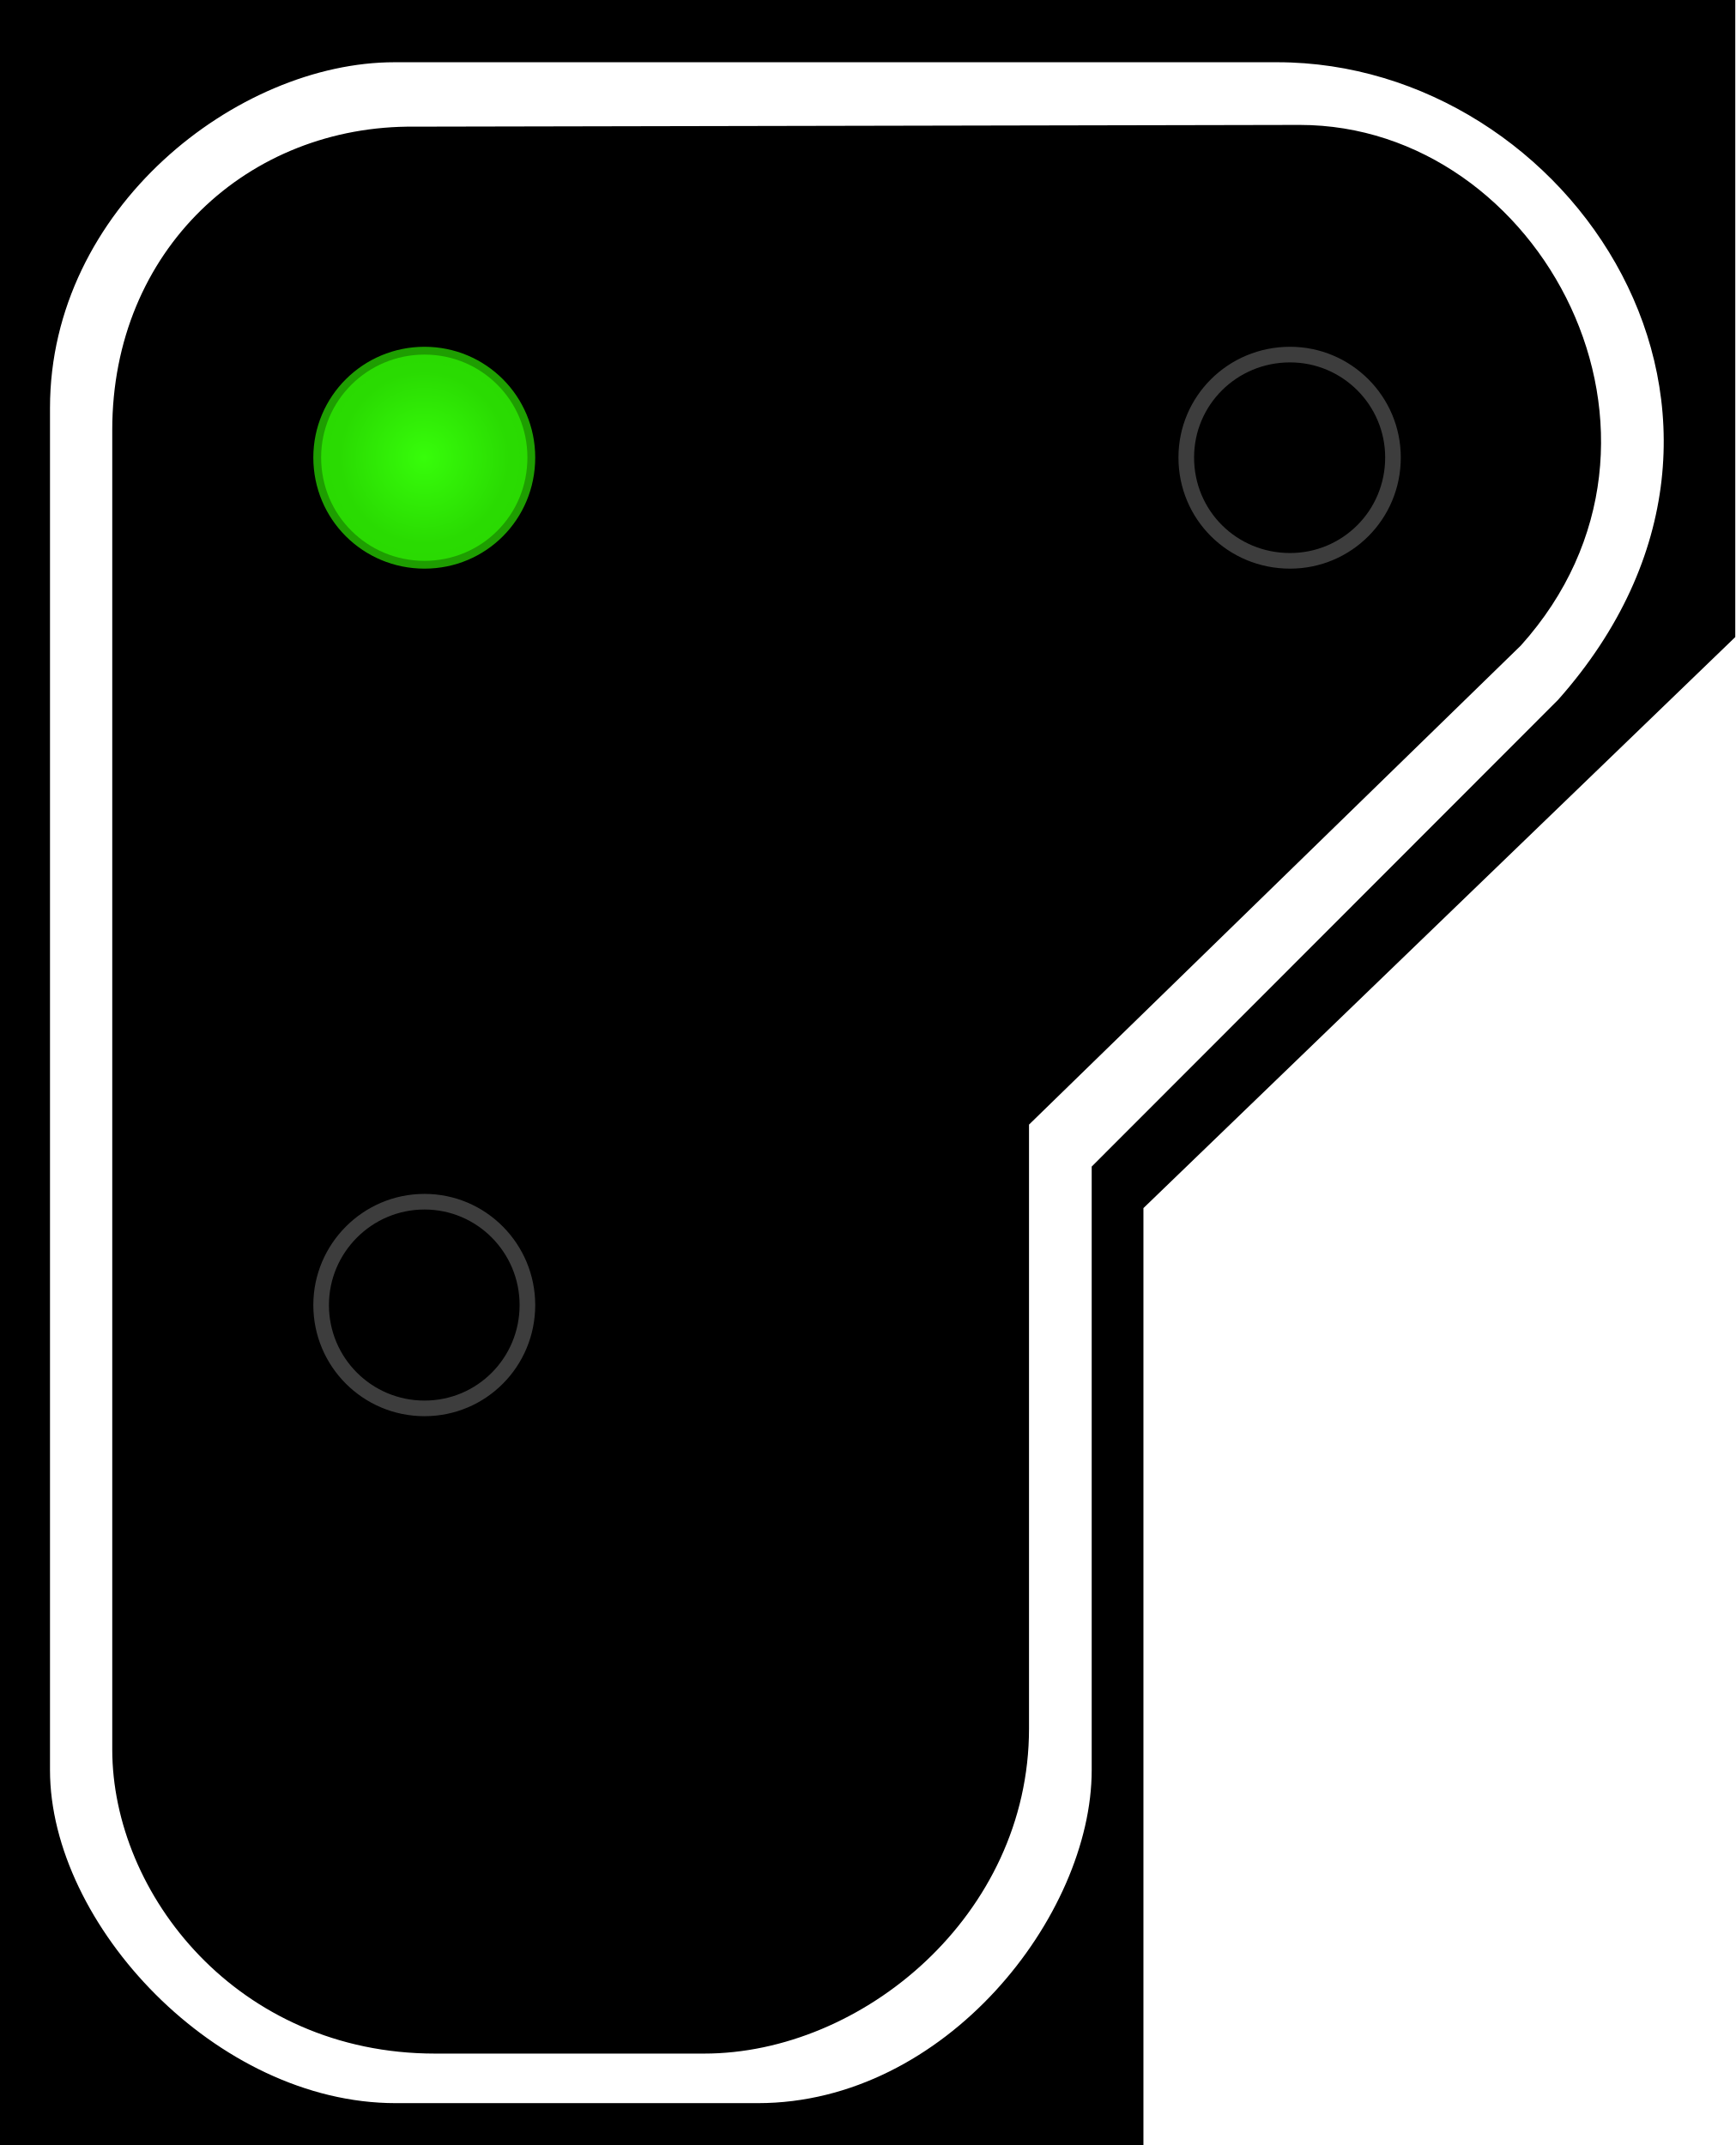
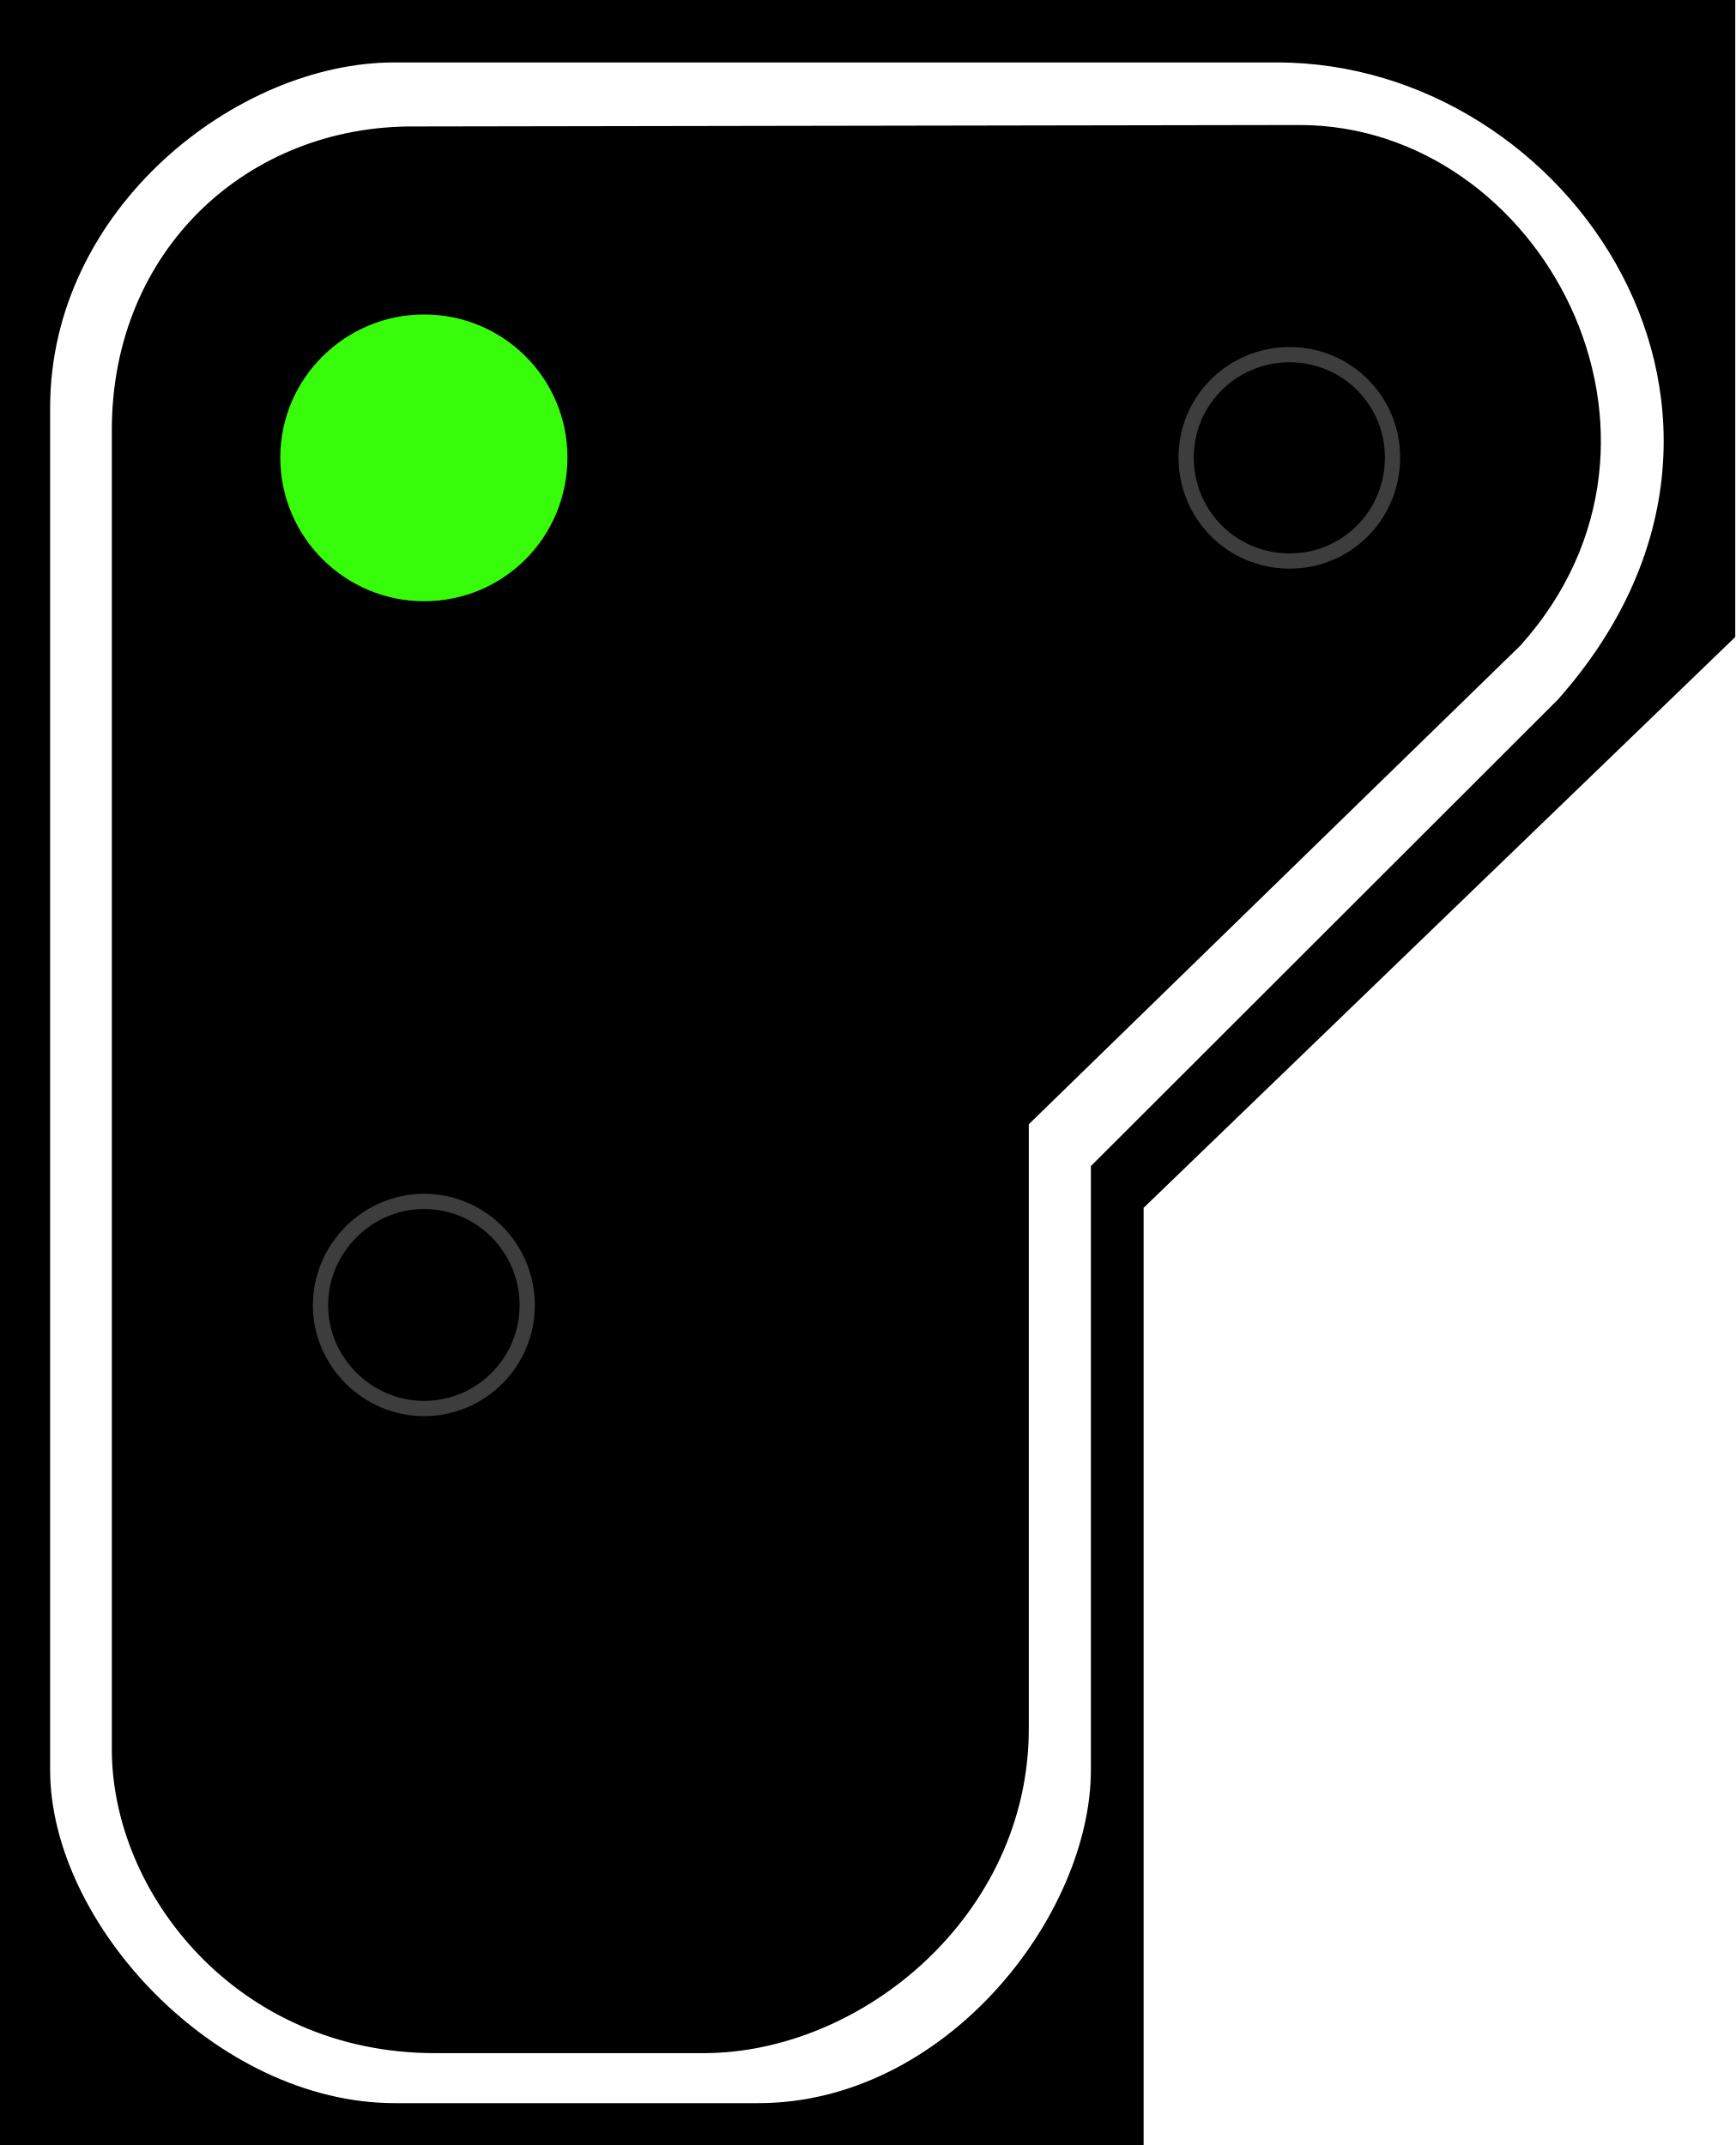
- <svg xmlns="http://www.w3.org/2000/svg" width="16" height="19.781" viewBox="0 0 16 19.781">
-   <defs>
-     <radialGradient id="radial-pattern-0" gradientUnits="userSpaceOnUse" cx="22.377" cy="23.627" fx="22.377" fy="23.627" r="5.348" gradientTransform="matrix(0.146158, 0.00000050901, -0.000000517888, 0.148708, 0.641623, 0.706326)">
-       <stop offset="0" stop-color="rgb(21.569%, 99.216%, 3.922%)" stop-opacity="1" />
-       <stop offset="1" stop-color="rgb(16.471%, 85.882%, 0.784%)" stop-opacity="1" />
-     </radialGradient>
-   </defs>
-   <path fill-rule="nonzero" fill="rgb(0%, 0%, 0%)" fill-opacity="1" d="M 0 0 L 16 0 L 16 5.875 L 10.543 11.141 L 10.543 19.781 L 0 19.781 Z M 0 0 " />
-   <path fill-rule="evenodd" fill="rgb(100%, 100%, 100%)" fill-opacity="1" d="M 3.637 0.574 L 11.777 0.574 C 14.48 0.574 16.684 3.84 14.367 6.453 L 10.066 10.758 L 10.066 16.324 C 10.066 17.664 8.719 19.395 6.988 19.395 L 3.648 19.395 C 1.996 19.395 0.461 17.746 0.461 16.324 L 0.461 3.762 C 0.461 1.922 2.188 0.574 3.637 0.574 Z M 3.824 1.168 L 11.984 1.152 C 14.207 1.152 15.746 4.035 14.023 5.953 L 9.488 10.371 L 9.488 15.941 C 9.488 17.664 7.949 18.938 6.492 18.938 L 4.012 18.938 C 2.188 18.938 1.035 17.465 1.035 16.133 L 1.035 3.965 C 1.035 2.305 2.289 1.152 3.824 1.168 Z M 3.824 1.168 " />
-   <path fill-rule="nonzero" fill="url(#radial-pattern-0)" stroke-width="0.144" stroke-linecap="butt" stroke-linejoin="miter" stroke="rgb(16.471%, 85.49%, 0.784%)" stroke-opacity="0.725" stroke-miterlimit="4" d="M 4.863 4.219 C 4.863 4.75 4.441 5.172 3.914 5.172 C 3.387 5.172 2.961 4.75 2.961 4.219 C 2.961 3.695 3.387 3.27 3.914 3.27 C 4.441 3.27 4.863 3.695 4.863 4.219 Z M 4.863 4.219 " />
-   <path fill="none" stroke-width="0.144" stroke-linecap="butt" stroke-linejoin="miter" stroke="rgb(23.922%, 23.922%, 23.922%)" stroke-opacity="1" stroke-miterlimit="4" d="M 4.863 12.035 C 4.863 12.562 4.441 12.988 3.914 12.988 C 3.387 12.988 2.961 12.562 2.961 12.035 C 2.961 11.512 3.387 11.082 3.914 11.082 C 4.441 11.082 4.863 11.512 4.863 12.035 Z M 4.863 12.035 " />
-   <path fill="none" stroke-width="0.144" stroke-linecap="butt" stroke-linejoin="miter" stroke="rgb(23.922%, 23.922%, 23.922%)" stroke-opacity="1" stroke-miterlimit="4" d="M 12.844 4.219 C 12.844 4.75 12.418 5.172 11.895 5.172 C 11.363 5.172 10.938 4.75 10.938 4.219 C 10.938 3.695 11.363 3.27 11.895 3.27 C 12.418 3.27 12.844 3.695 12.844 4.219 Z M 12.844 4.219 " />
+ <svg xmlns="http://www.w3.org/2000/svg" width="18" height="22.254" viewBox="0 0 18 22.254">
+   <path fill-rule="nonzero" fill="rgb(0%, 0%, 0%)" fill-opacity="1" d="M 0 0 L 18 0 L 18 6.609 L 11.863 12.531 L 11.863 22.254 L 0 22.254 Z M 0 0 " />
+   <path fill-rule="evenodd" fill="rgb(100%, 100%, 100%)" fill-opacity="1" d="M 4.086 0.648 L 13.25 0.648 C 16.293 0.648 18.77 4.32 16.16 7.258 L 11.316 12.098 L 11.316 18.363 C 11.316 19.871 9.812 21.82 7.863 21.82 L 4.098 21.82 C 2.246 21.82 0.52 19.961 0.52 18.363 L 0.52 4.23 C 0.52 2.16 2.461 0.648 4.086 0.648 Z M 4.305 1.312 L 13.48 1.297 C 15.984 1.297 17.715 4.535 15.77 6.699 L 10.672 11.664 L 10.672 17.934 C 10.672 19.871 8.941 21.301 7.297 21.301 L 4.512 21.301 C 2.461 21.301 1.16 19.645 1.16 18.148 L 1.16 4.461 C 1.16 2.594 2.57 1.297 4.305 1.312 Z M 4.305 1.312 " />
+   <path fill="none" stroke-width="0.142" stroke-linecap="butt" stroke-linejoin="miter" stroke="rgb(23.922%, 23.922%, 23.922%)" stroke-opacity="1" stroke-miterlimit="4" d="M 4.915 12.171 C 4.915 12.698 4.487 13.133 3.953 13.133 C 3.426 13.133 2.988 12.698 2.988 12.171 C 2.988 11.638 3.426 11.202 3.953 11.202 C 4.487 11.202 4.915 11.638 4.915 12.171 Z M 4.915 12.171 " transform="matrix(1.112699, 0, 0, 1.112699, 0, 0)" />
+   <path fill="none" stroke-width="0.142" stroke-linecap="butt" stroke-linejoin="miter" stroke="rgb(23.922%, 23.922%, 23.922%)" stroke-opacity="1" stroke-miterlimit="4" d="M 12.982 4.265 C 12.982 4.803 12.554 5.231 12.024 5.231 C 11.487 5.231 11.058 4.803 11.058 4.265 C 11.058 3.735 11.487 3.307 12.024 3.307 C 12.554 3.307 12.982 3.735 12.982 4.265 Z M 12.982 4.265 " transform="matrix(1.112699, 0, 0, 1.112699, 0, 0)" />
+   <path fill-rule="nonzero" fill="rgb(21.569%, 99.216%, 3.922%)" fill-opacity="1" stroke-width="0.75" stroke-linecap="butt" stroke-linejoin="miter" stroke="rgb(21.569%, 99.216%, 3.922%)" stroke-opacity="1" stroke-miterlimit="4" d="M 4.915 4.265 C 4.915 4.803 4.487 5.231 3.953 5.231 C 3.426 5.231 2.988 4.803 2.988 4.265 C 2.988 3.735 3.426 3.307 3.953 3.307 C 4.487 3.307 4.915 3.735 4.915 4.265 Z M 4.915 4.265 " transform="matrix(1.112699, 0, 0, 1.112699, 0, 0)" />
</svg>
